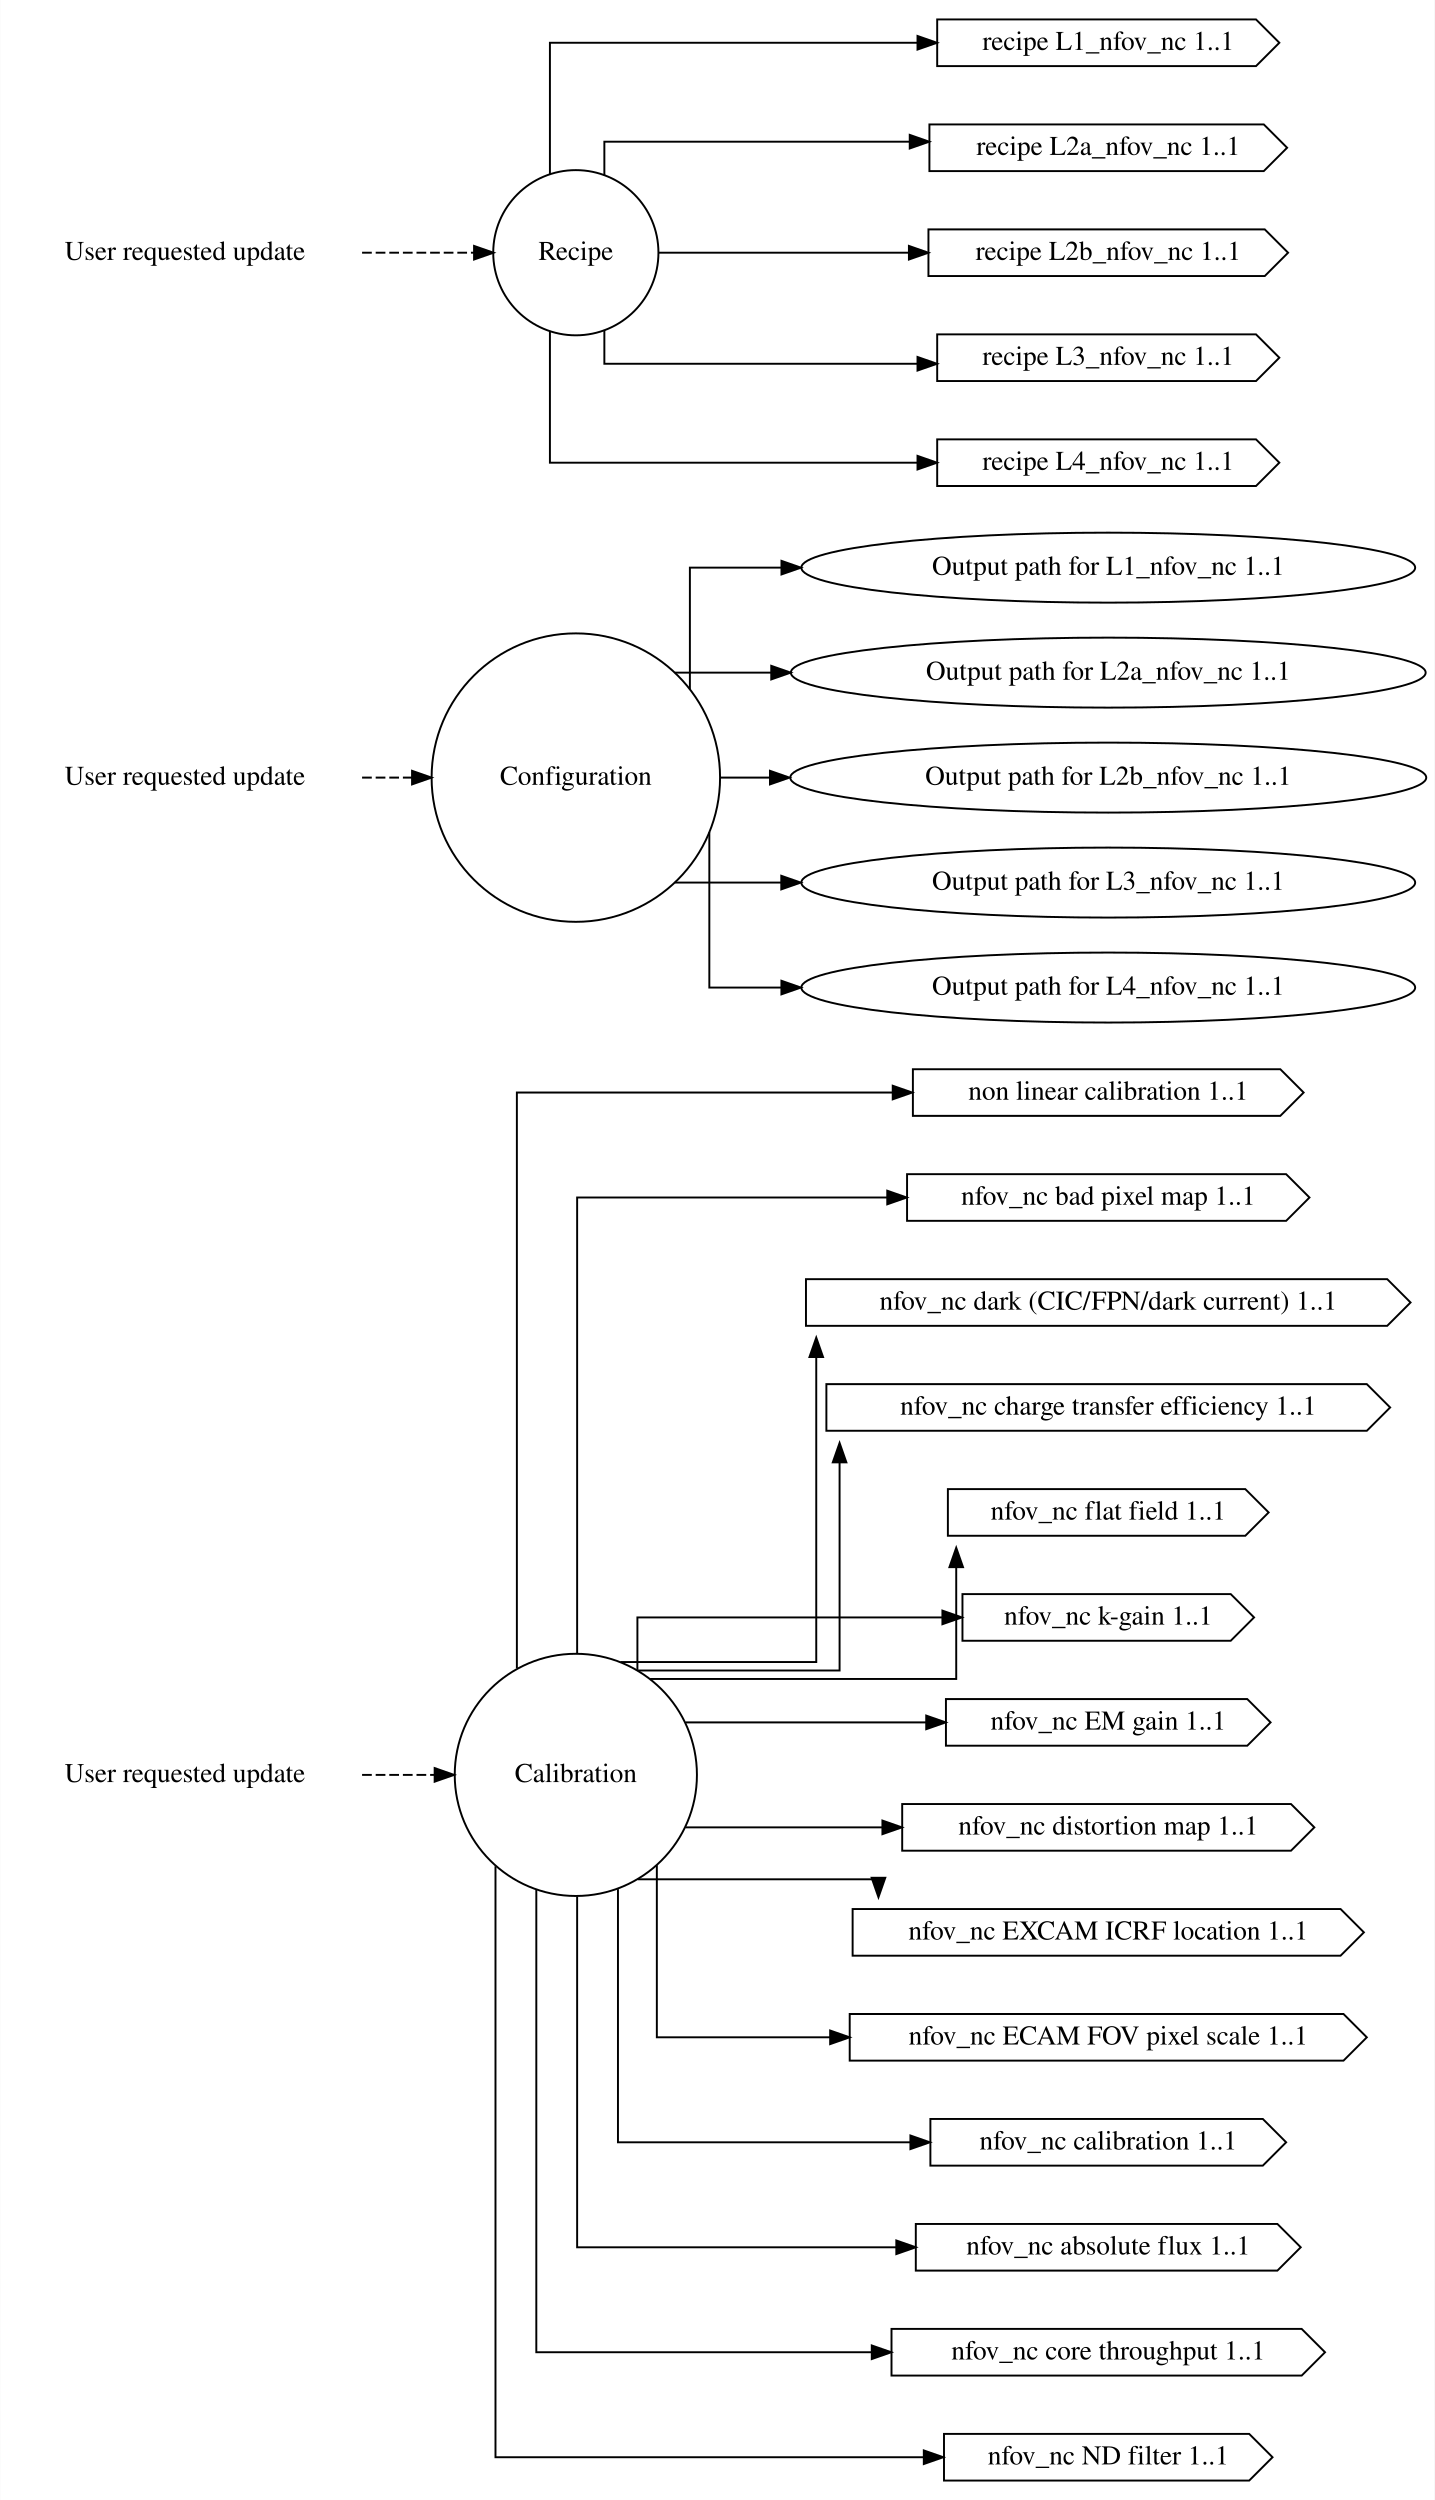
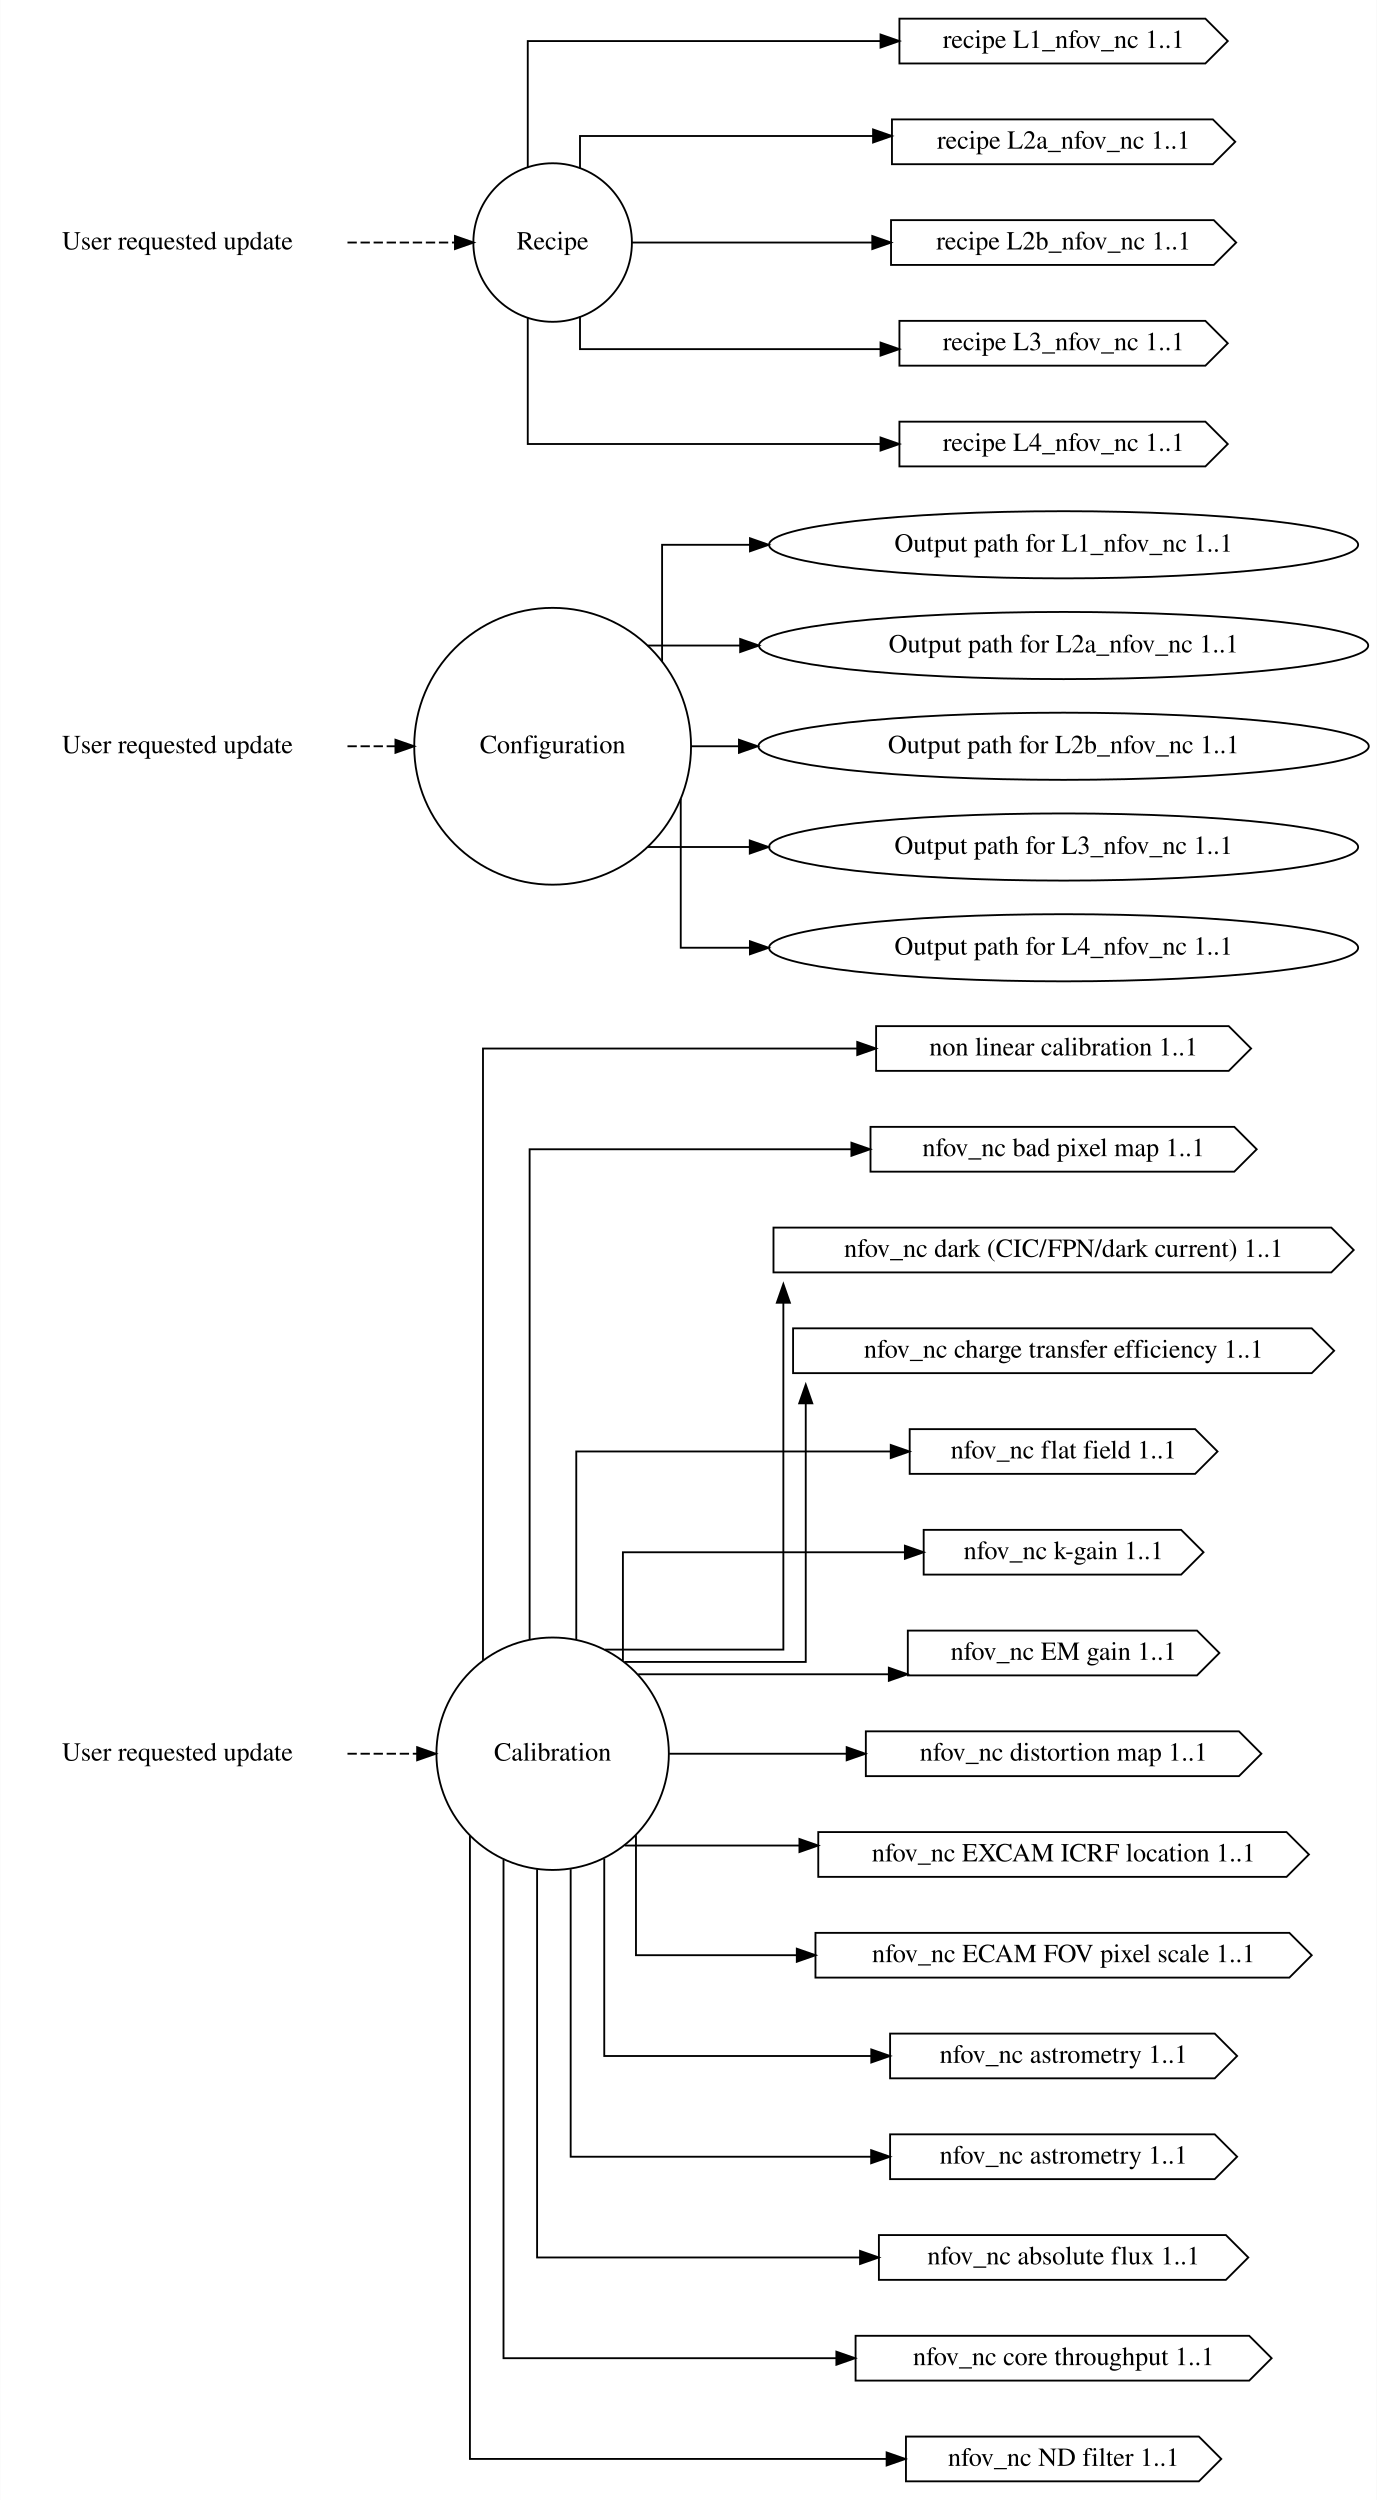
- <svg xmlns="http://www.w3.org/2000/svg" width="738pt" height="1286pt" viewBox="0.00 0.00 737.76 1286.00">
-   <g id="graph0" class="graph" transform="scale(1 1) rotate(0) translate(4 1282)">
-     <polygon fill="white" stroke="transparent" points="-4,4 -4,-1282 733.76,-1282 733.76,4 -4,4" />
+ <svg xmlns="http://www.w3.org/2000/svg" width="738pt" height="1340pt" viewBox="0.00 0.00 737.76 1340.00">
+   <g id="graph0" class="graph" transform="scale(1 1) rotate(0) translate(4 1336)">
+     <polygon fill="white" stroke="transparent" points="-4,4 -4,-1336 733.76,-1336 733.76,4 -4,4" />
    <g id="node1" class="node">
-       <text text-anchor="middle" x="91" y="-365.3" font-family="Times,serif" font-size="14.00">User requested update</text>
+       <text text-anchor="middle" x="91" y="-392.3" font-family="Times,serif" font-size="14.00">User requested update</text>
    </g>
    <g id="node4" class="node">
-       <ellipse fill="none" stroke="black" cx="292.09" cy="-369" rx="62.29" ry="62.29" />
-       <text text-anchor="middle" x="292.09" y="-365.3" font-family="Times,serif" font-size="14.00">Calibration</text>
+       <ellipse fill="none" stroke="black" cx="292.09" cy="-396" rx="62.29" ry="62.29" />
+       <text text-anchor="middle" x="292.09" y="-392.3" font-family="Times,serif" font-size="14.00">Calibration</text>
    </g>
    <g id="edge1" class="edge">
-       <path fill="none" stroke="black" stroke-dasharray="5,2" d="M182.13,-369C182.13,-369 219.47,-369 219.47,-369" />
-       <polygon fill="black" stroke="black" points="219.47,-372.5 229.47,-369 219.47,-365.5 219.47,-372.5" />
+       <path fill="none" stroke="black" stroke-dasharray="5,2" d="M182.13,-396C182.13,-396 219.47,-396 219.47,-396" />
+       <polygon fill="black" stroke="black" points="219.47,-399.5 229.47,-396 219.47,-392.5 219.47,-399.5" />
    </g>
    <g id="node2" class="node">
-       <text text-anchor="middle" x="91" y="-878.3" font-family="Times,serif" font-size="14.00">User requested update</text>
+       <text text-anchor="middle" x="91" y="-932.3" font-family="Times,serif" font-size="14.00">User requested update</text>
    </g>
    <g id="node5" class="node">
-       <ellipse fill="none" stroke="black" cx="292.09" cy="-882" rx="74.19" ry="74.19" />
-       <text text-anchor="middle" x="292.09" y="-878.3" font-family="Times,serif" font-size="14.00">Configuration</text>
+       <ellipse fill="none" stroke="black" cx="292.09" cy="-936" rx="74.19" ry="74.19" />
+       <text text-anchor="middle" x="292.09" y="-932.3" font-family="Times,serif" font-size="14.00">Configuration</text>
    </g>
    <g id="edge2" class="edge">
-       <path fill="none" stroke="black" stroke-dasharray="5,2" d="M182.13,-882C182.13,-882 207.84,-882 207.84,-882" />
-       <polygon fill="black" stroke="black" points="207.84,-885.5 217.84,-882 207.84,-878.5 207.84,-885.5" />
+       <path fill="none" stroke="black" stroke-dasharray="5,2" d="M182.13,-936C182.13,-936 207.84,-936 207.84,-936" />
+       <polygon fill="black" stroke="black" points="207.84,-939.5 217.84,-936 207.84,-932.5 207.84,-939.5" />
    </g>
    <g id="node3" class="node">
-       <text text-anchor="middle" x="91" y="-1148.3" font-family="Times,serif" font-size="14.00">User requested update</text>
+       <text text-anchor="middle" x="91" y="-1202.3" font-family="Times,serif" font-size="14.00">User requested update</text>
    </g>
    <g id="node6" class="node">
-       <ellipse fill="none" stroke="black" cx="292.09" cy="-1152" rx="42.49" ry="42.49" />
-       <text text-anchor="middle" x="292.09" y="-1148.3" font-family="Times,serif" font-size="14.00">Recipe</text>
+       <ellipse fill="none" stroke="black" cx="292.09" cy="-1206" rx="42.49" ry="42.49" />
+       <text text-anchor="middle" x="292.09" y="-1202.3" font-family="Times,serif" font-size="14.00">Recipe</text>
    </g>
    <g id="edge3" class="edge">
-       <path fill="none" stroke="black" stroke-dasharray="5,2" d="M182.13,-1152C182.13,-1152 239.74,-1152 239.74,-1152" />
-       <polygon fill="black" stroke="black" points="239.74,-1155.5 249.74,-1152 239.74,-1148.5 239.74,-1155.5" />
+       <path fill="none" stroke="black" stroke-dasharray="5,2" d="M182.13,-1206C182.13,-1206 239.74,-1206 239.74,-1206" />
+       <polygon fill="black" stroke="black" points="239.74,-1209.5 249.74,-1206 239.74,-1202.5 239.74,-1209.5" />
    </g>
    <g id="node9" class="node">
-       <polygon fill="none" stroke="black" points="654.47,-732 465.47,-732 465.47,-708 654.47,-708 666.47,-720 654.47,-732" />
-       <text text-anchor="middle" x="565.97" y="-716.3" font-family="Times,serif" font-size="14.00">non linear calibration 1..1</text>
+       <polygon fill="none" stroke="black" points="654.47,-786 465.47,-786 465.47,-762 654.47,-762 666.47,-774 654.47,-786" />
+       <text text-anchor="middle" x="565.97" y="-770.3" font-family="Times,serif" font-size="14.00">non linear calibration 1..1</text>
    </g>
    <g id="edge4" class="edge">
-       <path fill="none" stroke="black" d="M261.76,-423.84C261.76,-522.56 261.76,-720 261.76,-720 261.76,-720 455.1,-720 455.1,-720" />
-       <polygon fill="black" stroke="black" points="455.1,-723.5 465.1,-720 455.1,-716.5 455.1,-723.5" />
+       <path fill="none" stroke="black" d="M254.76,-446.2C254.76,-549.02 254.76,-774 254.76,-774 254.76,-774 455.36,-774 455.36,-774" />
+       <polygon fill="black" stroke="black" points="455.36,-777.5 465.36,-774 455.36,-770.5 455.36,-777.5" />
    </g>
    <g id="node12" class="node">
-       <polygon fill="none" stroke="black" points="657.47,-678 462.47,-678 462.47,-654 657.47,-654 669.47,-666 657.47,-678" />
-       <text text-anchor="middle" x="565.97" y="-662.3" font-family="Times,serif" font-size="14.00">nfov_nc bad pixel map 1..1</text>
+       <polygon fill="none" stroke="black" points="657.47,-732 462.47,-732 462.47,-708 657.47,-708 669.47,-720 657.47,-732" />
+       <text text-anchor="middle" x="565.97" y="-716.3" font-family="Times,serif" font-size="14.00">nfov_nc bad pixel map 1..1</text>
    </g>
    <g id="edge5" class="edge">
-       <path fill="none" stroke="black" d="M292.76,-431.62C292.76,-518.76 292.76,-666 292.76,-666 292.76,-666 452.29,-666 452.29,-666" />
-       <polygon fill="black" stroke="black" points="452.29,-669.5 462.29,-666 452.29,-662.5 452.29,-669.5" />
+       <path fill="none" stroke="black" d="M279.76,-457.32C279.76,-551.25 279.76,-720 279.76,-720 279.76,-720 452.24,-720 452.24,-720" />
+       <polygon fill="black" stroke="black" points="452.24,-723.5 462.24,-720 452.24,-716.5 452.24,-723.5" />
    </g>
    <g id="node13" class="node">
-       <polygon fill="none" stroke="black" points="709.47,-624 410.47,-624 410.47,-600 709.47,-600 721.47,-612 709.47,-624" />
-       <text text-anchor="middle" x="565.97" y="-608.3" font-family="Times,serif" font-size="14.00">nfov_nc dark (CIC/FPN/dark current) 1..1</text>
+       <polygon fill="none" stroke="black" points="709.47,-678 410.47,-678 410.47,-654 709.47,-654 721.47,-666 709.47,-678" />
+       <text text-anchor="middle" x="565.97" y="-662.3" font-family="Times,serif" font-size="14.00">nfov_nc dark (CIC/FPN/dark current) 1..1</text>
    </g>
    <g id="edge6" class="edge">
-       <path fill="none" stroke="black" d="M315.06,-427.05C350.83,-427.05 415.76,-427.05 415.76,-427.05 415.76,-427.05 415.76,-583.93 415.76,-583.93" />
-       <polygon fill="black" stroke="black" points="412.26,-583.93 415.76,-593.93 419.26,-583.93 412.26,-583.93" />
+       <path fill="none" stroke="black" d="M320.15,-451.8C356.64,-451.8 415.76,-451.8 415.76,-451.8 415.76,-451.8 415.76,-637.74 415.76,-637.74" />
+       <polygon fill="black" stroke="black" points="412.26,-637.74 415.76,-647.74 419.26,-637.74 412.26,-637.74" />
    </g>
    <g id="node14" class="node">
-       <polygon fill="none" stroke="black" points="698.97,-570 420.97,-570 420.97,-546 698.97,-546 710.97,-558 698.97,-570" />
-       <text text-anchor="middle" x="565.97" y="-554.3" font-family="Times,serif" font-size="14.00">nfov_nc charge transfer efficiency 1..1</text>
+       <polygon fill="none" stroke="black" points="698.97,-624 420.97,-624 420.97,-600 698.97,-600 710.97,-612 698.97,-624" />
+       <text text-anchor="middle" x="565.97" y="-608.3" font-family="Times,serif" font-size="14.00">nfov_nc charge transfer efficiency 1..1</text>
    </g>
    <g id="edge7" class="edge">
-       <path fill="none" stroke="black" d="M323.9,-422.7C364,-422.7 427.76,-422.7 427.76,-422.7 427.76,-422.7 427.76,-529.75 427.76,-529.75" />
-       <polygon fill="black" stroke="black" points="424.26,-529.75 427.76,-539.75 431.26,-529.75 424.26,-529.75" />
+       <path fill="none" stroke="black" d="M330.61,-445.2C370.71,-445.2 427.76,-445.2 427.76,-445.2 427.76,-445.2 427.76,-583.83 427.76,-583.83" />
+       <polygon fill="black" stroke="black" points="424.26,-583.83 427.76,-593.83 431.26,-583.83 424.26,-583.83" />
    </g>
    <g id="node15" class="node">
-       <polygon fill="none" stroke="black" points="636.47,-516 483.47,-516 483.47,-492 636.47,-492 648.47,-504 636.47,-516" />
-       <text text-anchor="middle" x="565.97" y="-500.3" font-family="Times,serif" font-size="14.00">nfov_nc flat field 1..1</text>
+       <polygon fill="none" stroke="black" points="636.47,-570 483.47,-570 483.47,-546 636.47,-546 648.47,-558 636.47,-570" />
+       <text text-anchor="middle" x="565.97" y="-554.3" font-family="Times,serif" font-size="14.00">nfov_nc flat field 1..1</text>
    </g>
    <g id="edge8" class="edge">
-       <path fill="none" stroke="black" d="M330.28,-418.35C387.23,-418.35 487.76,-418.35 487.76,-418.35 487.76,-418.35 487.76,-475.84 487.76,-475.84" />
-       <polygon fill="black" stroke="black" points="484.26,-475.84 487.76,-485.84 491.26,-475.84 484.26,-475.84" />
+       <path fill="none" stroke="black" d="M304.76,-457.25C304.76,-503.12 304.76,-558 304.76,-558 304.76,-558 473.32,-558 473.32,-558" />
+       <polygon fill="black" stroke="black" points="473.32,-561.5 483.32,-558 473.32,-554.5 473.32,-561.5" />
    </g>
    <g id="node16" class="node">
-       <polygon fill="none" stroke="black" points="628.97,-462 490.97,-462 490.97,-438 628.97,-438 640.97,-450 628.97,-462" />
-       <text text-anchor="middle" x="565.97" y="-446.3" font-family="Times,serif" font-size="14.00">nfov_nc k-gain 1..1</text>
+       <polygon fill="none" stroke="black" points="628.97,-516 490.97,-516 490.97,-492 628.97,-492 640.97,-504 628.97,-516" />
+       <text text-anchor="middle" x="565.97" y="-500.3" font-family="Times,serif" font-size="14.00">nfov_nc k-gain 1..1</text>
    </g>
    <g id="edge9" class="edge">
-       <path fill="none" stroke="black" d="M323.76,-423.03C323.76,-437.89 323.76,-450 323.76,-450 323.76,-450 480.66,-450 480.66,-450" />
-       <polygon fill="black" stroke="black" points="480.66,-453.5 490.66,-450 480.66,-446.5 480.66,-453.5" />
+       <path fill="none" stroke="black" d="M329.76,-445.89C329.76,-474.19 329.76,-504 329.76,-504 329.76,-504 480.91,-504 480.91,-504" />
+       <polygon fill="black" stroke="black" points="480.91,-507.5 490.91,-504 480.91,-500.5 480.91,-507.5" />
    </g>
    <g id="node17" class="node">
-       <polygon fill="none" stroke="black" points="637.47,-408 482.47,-408 482.47,-384 637.47,-384 649.47,-396 637.47,-408" />
-       <text text-anchor="middle" x="565.97" y="-392.3" font-family="Times,serif" font-size="14.00">nfov_nc EM gain 1..1</text>
+       <polygon fill="none" stroke="black" points="637.47,-462 482.47,-462 482.47,-438 637.47,-438 649.47,-450 637.47,-462" />
+       <text text-anchor="middle" x="565.97" y="-446.3" font-family="Times,serif" font-size="14.00">nfov_nc EM gain 1..1</text>
    </g>
    <g id="edge10" class="edge">
-       <path fill="none" stroke="black" d="M348.51,-396C348.51,-396 472.33,-396 472.33,-396" />
-       <polygon fill="black" stroke="black" points="472.33,-399.5 482.33,-396 472.33,-392.5 472.33,-399.5" />
+       <path fill="none" stroke="black" d="M337.93,-438.6C337.93,-438.6 472.3,-438.6 472.3,-438.6" />
+       <polygon fill="black" stroke="black" points="472.3,-442.1 482.3,-438.6 472.3,-435.1 472.3,-442.1" />
    </g>
    <g id="node20" class="node">
-       <polygon fill="none" stroke="black" points="659.97,-354 459.97,-354 459.97,-330 659.97,-330 671.97,-342 659.97,-354" />
-       <text text-anchor="middle" x="565.97" y="-338.3" font-family="Times,serif" font-size="14.00">nfov_nc distortion map 1..1</text>
+       <polygon fill="none" stroke="black" points="659.97,-408 459.97,-408 459.97,-384 659.97,-384 671.97,-396 659.97,-408" />
+       <text text-anchor="middle" x="565.97" y="-392.3" font-family="Times,serif" font-size="14.00">nfov_nc distortion map 1..1</text>
    </g>
    <g id="edge11" class="edge">
-       <path fill="none" stroke="black" d="M348.51,-342C348.51,-342 449.8,-342 449.8,-342" />
-       <polygon fill="black" stroke="black" points="449.8,-345.5 459.8,-342 449.8,-338.5 449.8,-345.5" />
+       <path fill="none" stroke="black" d="M354.58,-396C354.58,-396 449.7,-396 449.7,-396" />
+       <polygon fill="black" stroke="black" points="449.7,-399.5 459.7,-396 449.7,-392.5 449.7,-399.5" />
    </g>
    <g id="node21" class="node">
-       <polygon fill="none" stroke="black" points="685.47,-300 434.47,-300 434.47,-276 685.47,-276 697.47,-288 685.47,-300" />
-       <text text-anchor="middle" x="565.97" y="-284.3" font-family="Times,serif" font-size="14.00">nfov_nc EXCAM ICRF location 1..1</text>
+       <polygon fill="none" stroke="black" points="685.47,-354 434.47,-354 434.47,-330 685.47,-330 697.47,-342 685.47,-354" />
+       <text text-anchor="middle" x="565.97" y="-338.3" font-family="Times,serif" font-size="14.00">nfov_nc EXCAM ICRF location 1..1</text>
    </g>
    <g id="edge12" class="edge">
-       <path fill="none" stroke="black" d="M323.97,-315.3C369.51,-315.3 447.76,-315.3 447.76,-315.3 447.76,-315.3 447.76,-314.38 447.76,-314.38" />
-       <polygon fill="black" stroke="black" points="451.26,-316.06 447.76,-306.06 444.26,-316.06 451.26,-316.06" />
+       <path fill="none" stroke="black" d="M330.75,-346.8C330.75,-346.8 424.38,-346.8 424.38,-346.8" />
+       <polygon fill="black" stroke="black" points="424.38,-350.3 434.38,-346.8 424.38,-343.3 424.38,-350.3" />
    </g>
    <g id="node22" class="node">
-       <polygon fill="none" stroke="black" points="686.97,-246 432.97,-246 432.97,-222 686.97,-222 698.97,-234 686.97,-246" />
-       <text text-anchor="middle" x="565.97" y="-230.3" font-family="Times,serif" font-size="14.00">nfov_nc ECAM FOV pixel scale 1..1</text>
+       <polygon fill="none" stroke="black" points="686.97,-300 432.97,-300 432.97,-276 686.97,-276 698.97,-288 686.97,-300" />
+       <text text-anchor="middle" x="565.97" y="-284.3" font-family="Times,serif" font-size="14.00">nfov_nc ECAM FOV pixel scale 1..1</text>
    </g>
    <g id="edge13" class="edge">
-       <path fill="none" stroke="black" d="M333.76,-322.54C333.76,-283.49 333.76,-234 333.76,-234 333.76,-234 422.91,-234 422.91,-234" />
-       <polygon fill="black" stroke="black" points="422.91,-237.5 432.91,-234 422.91,-230.5 422.91,-237.5" />
+       <path fill="none" stroke="black" d="M336.76,-352.38C336.76,-322.41 336.76,-288 336.76,-288 336.76,-288 422.97,-288 422.97,-288" />
+       <polygon fill="black" stroke="black" points="422.97,-291.5 432.97,-288 422.97,-284.5 422.97,-291.5" />
    </g>
    <g id="node25" class="node">
-       <polygon fill="none" stroke="black" points="645.47,-192 474.47,-192 474.47,-168 645.47,-168 657.47,-180 645.47,-192" />
-       <text text-anchor="middle" x="565.97" y="-176.3" font-family="Times,serif" font-size="14.00">nfov_nc calibration 1..1</text>
+       <polygon fill="none" stroke="black" points="646.97,-246 472.97,-246 472.97,-222 646.97,-222 658.97,-234 646.97,-246" />
+       <text text-anchor="middle" x="565.97" y="-230.3" font-family="Times,serif" font-size="14.00">nfov_nc astrometry 1..1</text>
    </g>
    <g id="edge14" class="edge">
-       <path fill="none" stroke="black" d="M313.76,-310.24C313.76,-254.75 313.76,-180 313.76,-180 313.76,-180 464.2,-180 464.2,-180" />
-       <polygon fill="black" stroke="black" points="464.2,-183.5 474.2,-180 464.2,-176.5 464.2,-183.5" />
-     </g>
-     <g id="node28" class="node">
+       <path fill="none" stroke="black" d="M319.76,-339.79C319.76,-293.01 319.76,-234 319.76,-234 319.76,-234 462.89,-234 462.89,-234" />
+       <polygon fill="black" stroke="black" points="462.89,-237.5 472.89,-234 462.89,-230.5 462.89,-237.5" />
+     </g>
+     <g id="node26" class="node">
+       <polygon fill="none" stroke="black" points="646.97,-192 472.97,-192 472.97,-168 646.97,-168 658.97,-180 646.97,-192" />
+       <text text-anchor="middle" x="565.97" y="-176.3" font-family="Times,serif" font-size="14.00">nfov_nc astrometry 1..1</text>
+     </g>
+     <g id="edge15" class="edge">
+       <path fill="none" stroke="black" d="M301.76,-334.1C301.76,-270.28 301.76,-180 301.76,-180 301.76,-180 462.82,-180 462.82,-180" />
+       <polygon fill="black" stroke="black" points="462.82,-183.5 472.82,-180 462.82,-176.5 462.82,-183.5" />
+     </g>
+     <g id="node29" class="node">
      <polygon fill="none" stroke="black" points="652.97,-138 466.97,-138 466.97,-114 652.97,-114 664.97,-126 652.97,-138" />
      <text text-anchor="middle" x="565.97" y="-122.3" font-family="Times,serif" font-size="14.00">nfov_nc absolute flux 1..1</text>
    </g>
-     <g id="edge15" class="edge">
-       <path fill="none" stroke="black" d="M292.76,-306.42C292.76,-234.42 292.76,-126 292.76,-126 292.76,-126 456.95,-126 456.95,-126" />
-       <polygon fill="black" stroke="black" points="456.95,-129.5 466.95,-126 456.95,-122.5 456.95,-129.5" />
-     </g>
-     <g id="node29" class="node">
+     <g id="edge16" class="edge">
+       <path fill="none" stroke="black" d="M283.76,-334.06C283.76,-254.34 283.76,-126 283.76,-126 283.76,-126 456.87,-126 456.87,-126" />
+       <polygon fill="black" stroke="black" points="456.87,-129.5 466.87,-126 456.87,-122.5 456.87,-129.5" />
+     </g>
+     <g id="node30" class="node">
      <polygon fill="none" stroke="black" points="665.47,-84 454.47,-84 454.47,-60 665.47,-60 677.47,-72 665.47,-84" />
      <text text-anchor="middle" x="565.97" y="-68.3" font-family="Times,serif" font-size="14.00">nfov_nc core throughput 1..1</text>
    </g>
-     <g id="edge16" class="edge">
-       <path fill="none" stroke="black" d="M271.76,-309.97C271.76,-223.35 271.76,-72 271.76,-72 271.76,-72 444.32,-72 444.32,-72" />
-       <polygon fill="black" stroke="black" points="444.32,-75.5 454.32,-72 444.32,-68.5 444.32,-75.5" />
-     </g>
-     <g id="node30" class="node">
+     <g id="edge17" class="edge">
+       <path fill="none" stroke="black" d="M265.76,-339.19C265.76,-246.27 265.76,-72 265.76,-72 265.76,-72 444.18,-72 444.18,-72" />
+       <polygon fill="black" stroke="black" points="444.18,-75.5 454.18,-72 444.18,-68.5 444.18,-75.5" />
+     </g>
+     <g id="node31" class="node">
      <polygon fill="none" stroke="black" points="638.47,-30 481.47,-30 481.47,-6 638.47,-6 650.47,-18 638.47,-30" />
      <text text-anchor="middle" x="565.97" y="-14.3" font-family="Times,serif" font-size="14.00">nfov_nc ND filter 1..1</text>
    </g>
-     <g id="edge17" class="edge">
-       <path fill="none" stroke="black" d="M250.76,-322.03C250.76,-226.38 250.76,-18 250.76,-18 250.76,-18 471.09,-18 471.09,-18" />
-       <polygon fill="black" stroke="black" points="471.09,-21.5 481.09,-18 471.09,-14.5 471.09,-21.5" />
+     <g id="edge18" class="edge">
+       <path fill="none" stroke="black" d="M247.76,-351.9C247.76,-252.19 247.76,-18 247.76,-18 247.76,-18 471.11,-18 471.11,-18" />
+       <polygon fill="black" stroke="black" points="471.11,-21.5 481.11,-18 471.11,-14.5 471.11,-21.5" />
    </g>
    <g id="node7" class="node">
-       <ellipse fill="none" stroke="black" cx="565.97" cy="-990" rx="157.87" ry="18" />
-       <text text-anchor="middle" x="565.97" y="-986.3" font-family="Times,serif" font-size="14.00">Output path for L1_nfov_nc 1..1</text>
-     </g>
-     <g id="edge18" class="edge">
-       <path fill="none" stroke="black" d="M350.76,-927.49C350.76,-957 350.76,-990 350.76,-990 350.76,-990 397.87,-990 397.87,-990" />
-       <polygon fill="black" stroke="black" points="397.87,-993.5 407.87,-990 397.87,-986.5 397.87,-993.5" />
+       <ellipse fill="none" stroke="black" cx="565.97" cy="-1044" rx="157.87" ry="18" />
+       <text text-anchor="middle" x="565.97" y="-1040.3" font-family="Times,serif" font-size="14.00">Output path for L1_nfov_nc 1..1</text>
+     </g>
+     <g id="edge19" class="edge">
+       <path fill="none" stroke="black" d="M350.76,-981.49C350.76,-1011 350.76,-1044 350.76,-1044 350.76,-1044 397.87,-1044 397.87,-1044" />
+       <polygon fill="black" stroke="black" points="397.87,-1047.5 407.87,-1044 397.87,-1040.5 397.87,-1047.5" />
    </g>
    <g id="node10" class="node">
-       <ellipse fill="none" stroke="black" cx="565.97" cy="-936" rx="163.27" ry="18" />
-       <text text-anchor="middle" x="565.97" y="-932.3" font-family="Times,serif" font-size="14.00">Output path for L2a_nfov_nc 1..1</text>
-     </g>
-     <g id="edge19" class="edge">
-       <path fill="none" stroke="black" d="M342.97,-936C342.97,-936 392.61,-936 392.61,-936" />
-       <polygon fill="black" stroke="black" points="392.61,-939.5 402.61,-936 392.61,-932.5 392.61,-939.5" />
+       <ellipse fill="none" stroke="black" cx="565.97" cy="-990" rx="163.27" ry="18" />
+       <text text-anchor="middle" x="565.97" y="-986.3" font-family="Times,serif" font-size="14.00">Output path for L2a_nfov_nc 1..1</text>
+     </g>
+     <g id="edge20" class="edge">
+       <path fill="none" stroke="black" d="M342.97,-990C342.97,-990 392.61,-990 392.61,-990" />
+       <polygon fill="black" stroke="black" points="392.61,-993.5 402.61,-990 392.61,-986.5 392.61,-993.5" />
    </g>
    <g id="node18" class="node">
-       <ellipse fill="none" stroke="black" cx="565.97" cy="-882" rx="163.57" ry="18" />
-       <text text-anchor="middle" x="565.97" y="-878.3" font-family="Times,serif" font-size="14.00">Output path for L2b_nfov_nc 1..1</text>
-     </g>
-     <g id="edge20" class="edge">
-       <path fill="none" stroke="black" d="M366.21,-882C366.21,-882 391.96,-882 391.96,-882" />
-       <polygon fill="black" stroke="black" points="391.96,-885.5 401.96,-882 391.96,-878.5 391.96,-885.5" />
+       <ellipse fill="none" stroke="black" cx="565.97" cy="-936" rx="163.57" ry="18" />
+       <text text-anchor="middle" x="565.97" y="-932.3" font-family="Times,serif" font-size="14.00">Output path for L2b_nfov_nc 1..1</text>
+     </g>
+     <g id="edge21" class="edge">
+       <path fill="none" stroke="black" d="M366.21,-936C366.21,-936 391.96,-936 391.96,-936" />
+       <polygon fill="black" stroke="black" points="391.96,-939.5 401.96,-936 391.96,-932.5 391.96,-939.5" />
    </g>
    <g id="node23" class="node">
+       <ellipse fill="none" stroke="black" cx="565.97" cy="-882" rx="157.87" ry="18" />
+       <text text-anchor="middle" x="565.97" y="-878.3" font-family="Times,serif" font-size="14.00">Output path for L3_nfov_nc 1..1</text>
+     </g>
+     <g id="edge22" class="edge">
+       <path fill="none" stroke="black" d="M342.97,-882C342.97,-882 397.77,-882 397.77,-882" />
+       <polygon fill="black" stroke="black" points="397.77,-885.5 407.77,-882 397.77,-878.5 397.77,-885.5" />
+     </g>
+     <g id="node27" class="node">
      <ellipse fill="none" stroke="black" cx="565.97" cy="-828" rx="157.87" ry="18" />
-       <text text-anchor="middle" x="565.97" y="-824.3" font-family="Times,serif" font-size="14.00">Output path for L3_nfov_nc 1..1</text>
-     </g>
-     <g id="edge21" class="edge">
-       <path fill="none" stroke="black" d="M342.97,-828C342.97,-828 397.77,-828 397.77,-828" />
-       <polygon fill="black" stroke="black" points="397.77,-831.5 407.77,-828 397.77,-824.5 397.77,-831.5" />
-     </g>
-     <g id="node26" class="node">
-       <ellipse fill="none" stroke="black" cx="565.97" cy="-774" rx="157.87" ry="18" />
-       <text text-anchor="middle" x="565.97" y="-770.3" font-family="Times,serif" font-size="14.00">Output path for L4_nfov_nc 1..1</text>
-     </g>
-     <g id="edge22" class="edge">
-       <path fill="none" stroke="black" d="M360.76,-853.91C360.76,-821.91 360.76,-774 360.76,-774 360.76,-774 397.84,-774 397.84,-774" />
-       <polygon fill="black" stroke="black" points="397.84,-777.5 407.84,-774 397.84,-770.5 397.84,-777.5" />
+       <text text-anchor="middle" x="565.97" y="-824.3" font-family="Times,serif" font-size="14.00">Output path for L4_nfov_nc 1..1</text>
+     </g>
+     <g id="edge23" class="edge">
+       <path fill="none" stroke="black" d="M360.76,-907.91C360.76,-875.91 360.76,-828 360.76,-828 360.76,-828 397.84,-828 397.84,-828" />
+       <polygon fill="black" stroke="black" points="397.84,-831.5 407.84,-828 397.84,-824.5 397.84,-831.5" />
    </g>
    <g id="node8" class="node">
-       <polygon fill="none" stroke="black" points="641.97,-1272 477.97,-1272 477.97,-1248 641.97,-1248 653.97,-1260 641.97,-1272" />
-       <text text-anchor="middle" x="565.97" y="-1256.3" font-family="Times,serif" font-size="14.00">recipe L1_nfov_nc 1..1</text>
-     </g>
-     <g id="edge23" class="edge">
-       <path fill="none" stroke="black" d="M278.76,-1192.22C278.76,-1222.92 278.76,-1260 278.76,-1260 278.76,-1260 467.85,-1260 467.85,-1260" />
-       <polygon fill="black" stroke="black" points="467.85,-1263.5 477.85,-1260 467.85,-1256.5 467.85,-1263.5" />
+       <polygon fill="none" stroke="black" points="641.97,-1326 477.97,-1326 477.97,-1302 641.97,-1302 653.97,-1314 641.97,-1326" />
+       <text text-anchor="middle" x="565.97" y="-1310.3" font-family="Times,serif" font-size="14.00">recipe L1_nfov_nc 1..1</text>
+     </g>
+     <g id="edge24" class="edge">
+       <path fill="none" stroke="black" d="M278.76,-1246.22C278.76,-1276.92 278.76,-1314 278.76,-1314 278.76,-1314 467.85,-1314 467.85,-1314" />
+       <polygon fill="black" stroke="black" points="467.85,-1317.5 477.85,-1314 467.85,-1310.5 467.85,-1317.5" />
    </g>
    <g id="node11" class="node">
-       <polygon fill="none" stroke="black" points="645.97,-1218 473.97,-1218 473.97,-1194 645.97,-1194 657.97,-1206 645.97,-1218" />
-       <text text-anchor="middle" x="565.97" y="-1202.3" font-family="Times,serif" font-size="14.00">recipe L2a_nfov_nc 1..1</text>
-     </g>
-     <g id="edge24" class="edge">
-       <path fill="none" stroke="black" d="M306.76,-1191.67C306.76,-1201.42 306.76,-1209.12 306.76,-1209.12 306.76,-1209.12 463.85,-1209.12 463.85,-1209.12" />
-       <polygon fill="black" stroke="black" points="463.85,-1212.62 473.85,-1209.12 463.85,-1205.62 463.85,-1212.62" />
+       <polygon fill="none" stroke="black" points="645.97,-1272 473.97,-1272 473.97,-1248 645.97,-1248 657.97,-1260 645.97,-1272" />
+       <text text-anchor="middle" x="565.97" y="-1256.3" font-family="Times,serif" font-size="14.00">recipe L2a_nfov_nc 1..1</text>
+     </g>
+     <g id="edge25" class="edge">
+       <path fill="none" stroke="black" d="M306.76,-1245.67C306.76,-1255.42 306.76,-1263.12 306.76,-1263.12 306.76,-1263.12 463.85,-1263.12 463.85,-1263.12" />
+       <polygon fill="black" stroke="black" points="463.85,-1266.62 473.85,-1263.12 463.85,-1259.62 463.85,-1266.62" />
    </g>
    <g id="node19" class="node">
-       <polygon fill="none" stroke="black" points="646.47,-1164 473.47,-1164 473.47,-1140 646.47,-1140 658.47,-1152 646.47,-1164" />
-       <text text-anchor="middle" x="565.97" y="-1148.3" font-family="Times,serif" font-size="14.00">recipe L2b_nfov_nc 1..1</text>
-     </g>
-     <g id="edge25" class="edge">
-       <path fill="none" stroke="black" d="M334.59,-1152C334.59,-1152 463.43,-1152 463.43,-1152" />
-       <polygon fill="black" stroke="black" points="463.43,-1155.5 473.43,-1152 463.43,-1148.5 463.43,-1155.5" />
+       <polygon fill="none" stroke="black" points="646.47,-1218 473.47,-1218 473.47,-1194 646.47,-1194 658.47,-1206 646.47,-1218" />
+       <text text-anchor="middle" x="565.97" y="-1202.3" font-family="Times,serif" font-size="14.00">recipe L2b_nfov_nc 1..1</text>
+     </g>
+     <g id="edge26" class="edge">
+       <path fill="none" stroke="black" d="M334.59,-1206C334.59,-1206 463.43,-1206 463.43,-1206" />
+       <polygon fill="black" stroke="black" points="463.43,-1209.5 473.43,-1206 463.43,-1202.5 463.43,-1209.5" />
    </g>
    <g id="node24" class="node">
+       <polygon fill="none" stroke="black" points="641.97,-1164 477.97,-1164 477.97,-1140 641.97,-1140 653.97,-1152 641.97,-1164" />
+       <text text-anchor="middle" x="565.97" y="-1148.3" font-family="Times,serif" font-size="14.00">recipe L3_nfov_nc 1..1</text>
+     </g>
+     <g id="edge27" class="edge">
+       <path fill="none" stroke="black" d="M306.76,-1166.33C306.76,-1156.58 306.76,-1148.88 306.76,-1148.88 306.76,-1148.88 467.85,-1148.88 467.85,-1148.88" />
+       <polygon fill="black" stroke="black" points="467.85,-1152.38 477.85,-1148.88 467.85,-1145.38 467.85,-1152.38" />
+     </g>
+     <g id="node28" class="node">
      <polygon fill="none" stroke="black" points="641.97,-1110 477.97,-1110 477.97,-1086 641.97,-1086 653.97,-1098 641.97,-1110" />
-       <text text-anchor="middle" x="565.97" y="-1094.3" font-family="Times,serif" font-size="14.00">recipe L3_nfov_nc 1..1</text>
-     </g>
-     <g id="edge26" class="edge">
-       <path fill="none" stroke="black" d="M306.76,-1112.33C306.76,-1102.58 306.76,-1094.88 306.76,-1094.88 306.76,-1094.88 467.85,-1094.88 467.85,-1094.88" />
-       <polygon fill="black" stroke="black" points="467.85,-1098.38 477.85,-1094.88 467.85,-1091.38 467.85,-1098.38" />
-     </g>
-     <g id="node27" class="node">
-       <polygon fill="none" stroke="black" points="641.97,-1056 477.97,-1056 477.97,-1032 641.97,-1032 653.97,-1044 641.97,-1056" />
-       <text text-anchor="middle" x="565.97" y="-1040.3" font-family="Times,serif" font-size="14.00">recipe L4_nfov_nc 1..1</text>
-     </g>
-     <g id="edge27" class="edge">
-       <path fill="none" stroke="black" d="M278.76,-1111.78C278.76,-1081.08 278.76,-1044 278.76,-1044 278.76,-1044 467.85,-1044 467.85,-1044" />
-       <polygon fill="black" stroke="black" points="467.85,-1047.5 477.85,-1044 467.85,-1040.5 467.85,-1047.5" />
+       <text text-anchor="middle" x="565.97" y="-1094.3" font-family="Times,serif" font-size="14.00">recipe L4_nfov_nc 1..1</text>
+     </g>
+     <g id="edge28" class="edge">
+       <path fill="none" stroke="black" d="M278.76,-1165.78C278.76,-1135.08 278.76,-1098 278.76,-1098 278.76,-1098 467.85,-1098 467.85,-1098" />
+       <polygon fill="black" stroke="black" points="467.85,-1101.5 477.85,-1098 467.85,-1094.5 467.85,-1101.5" />
    </g>
  </g>
</svg>
